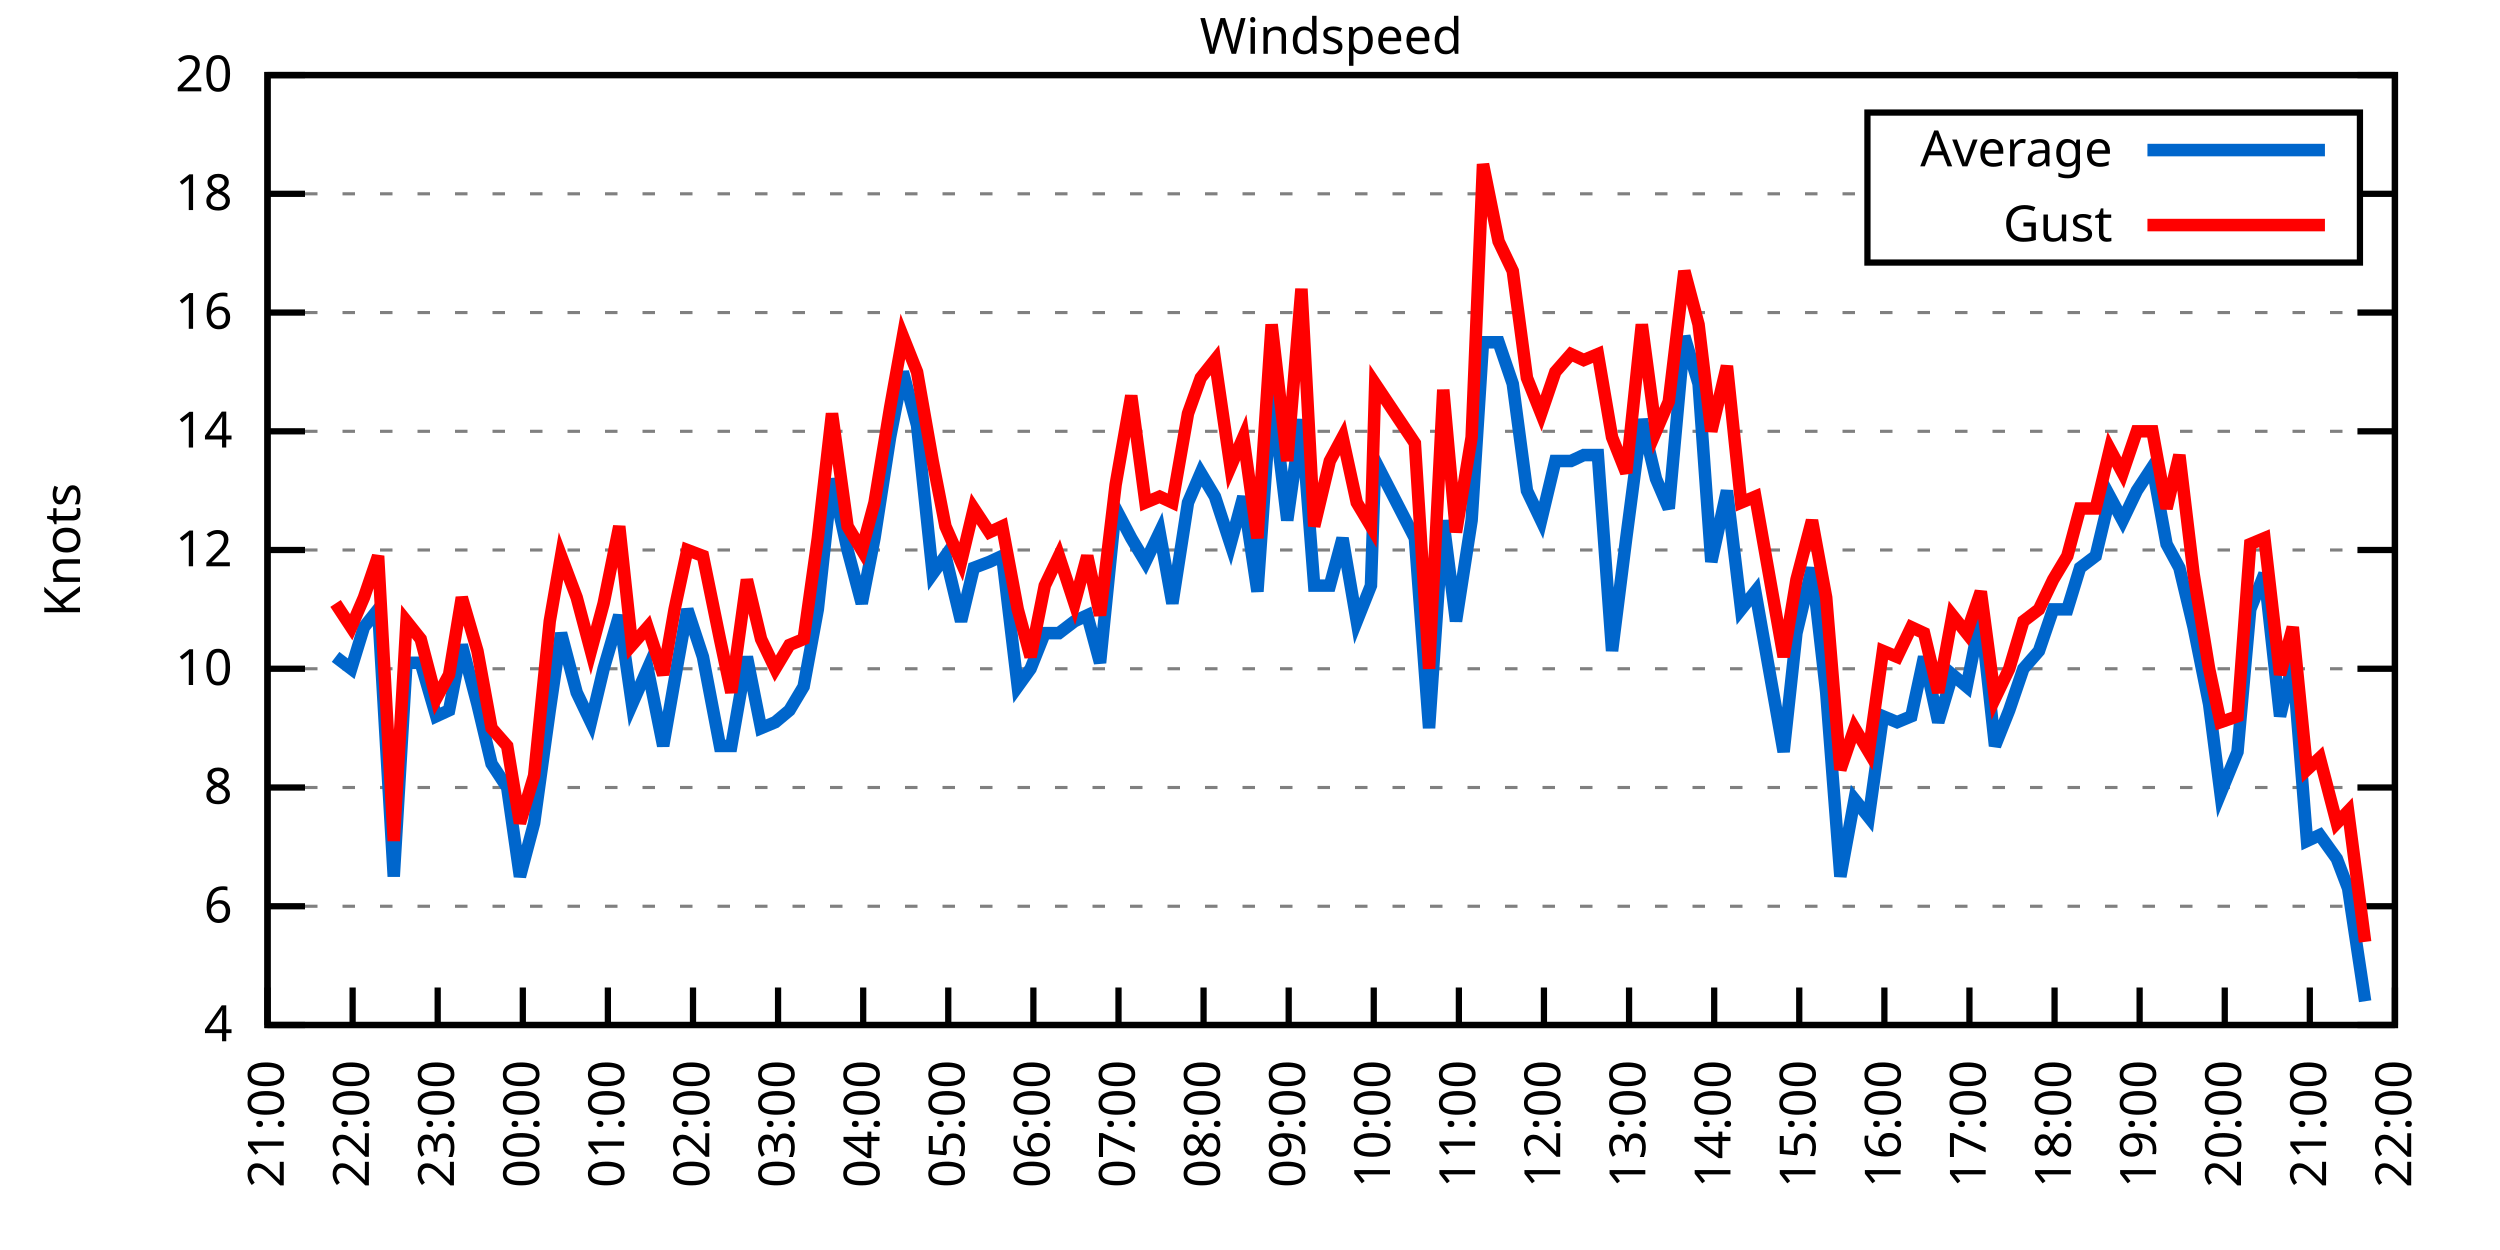
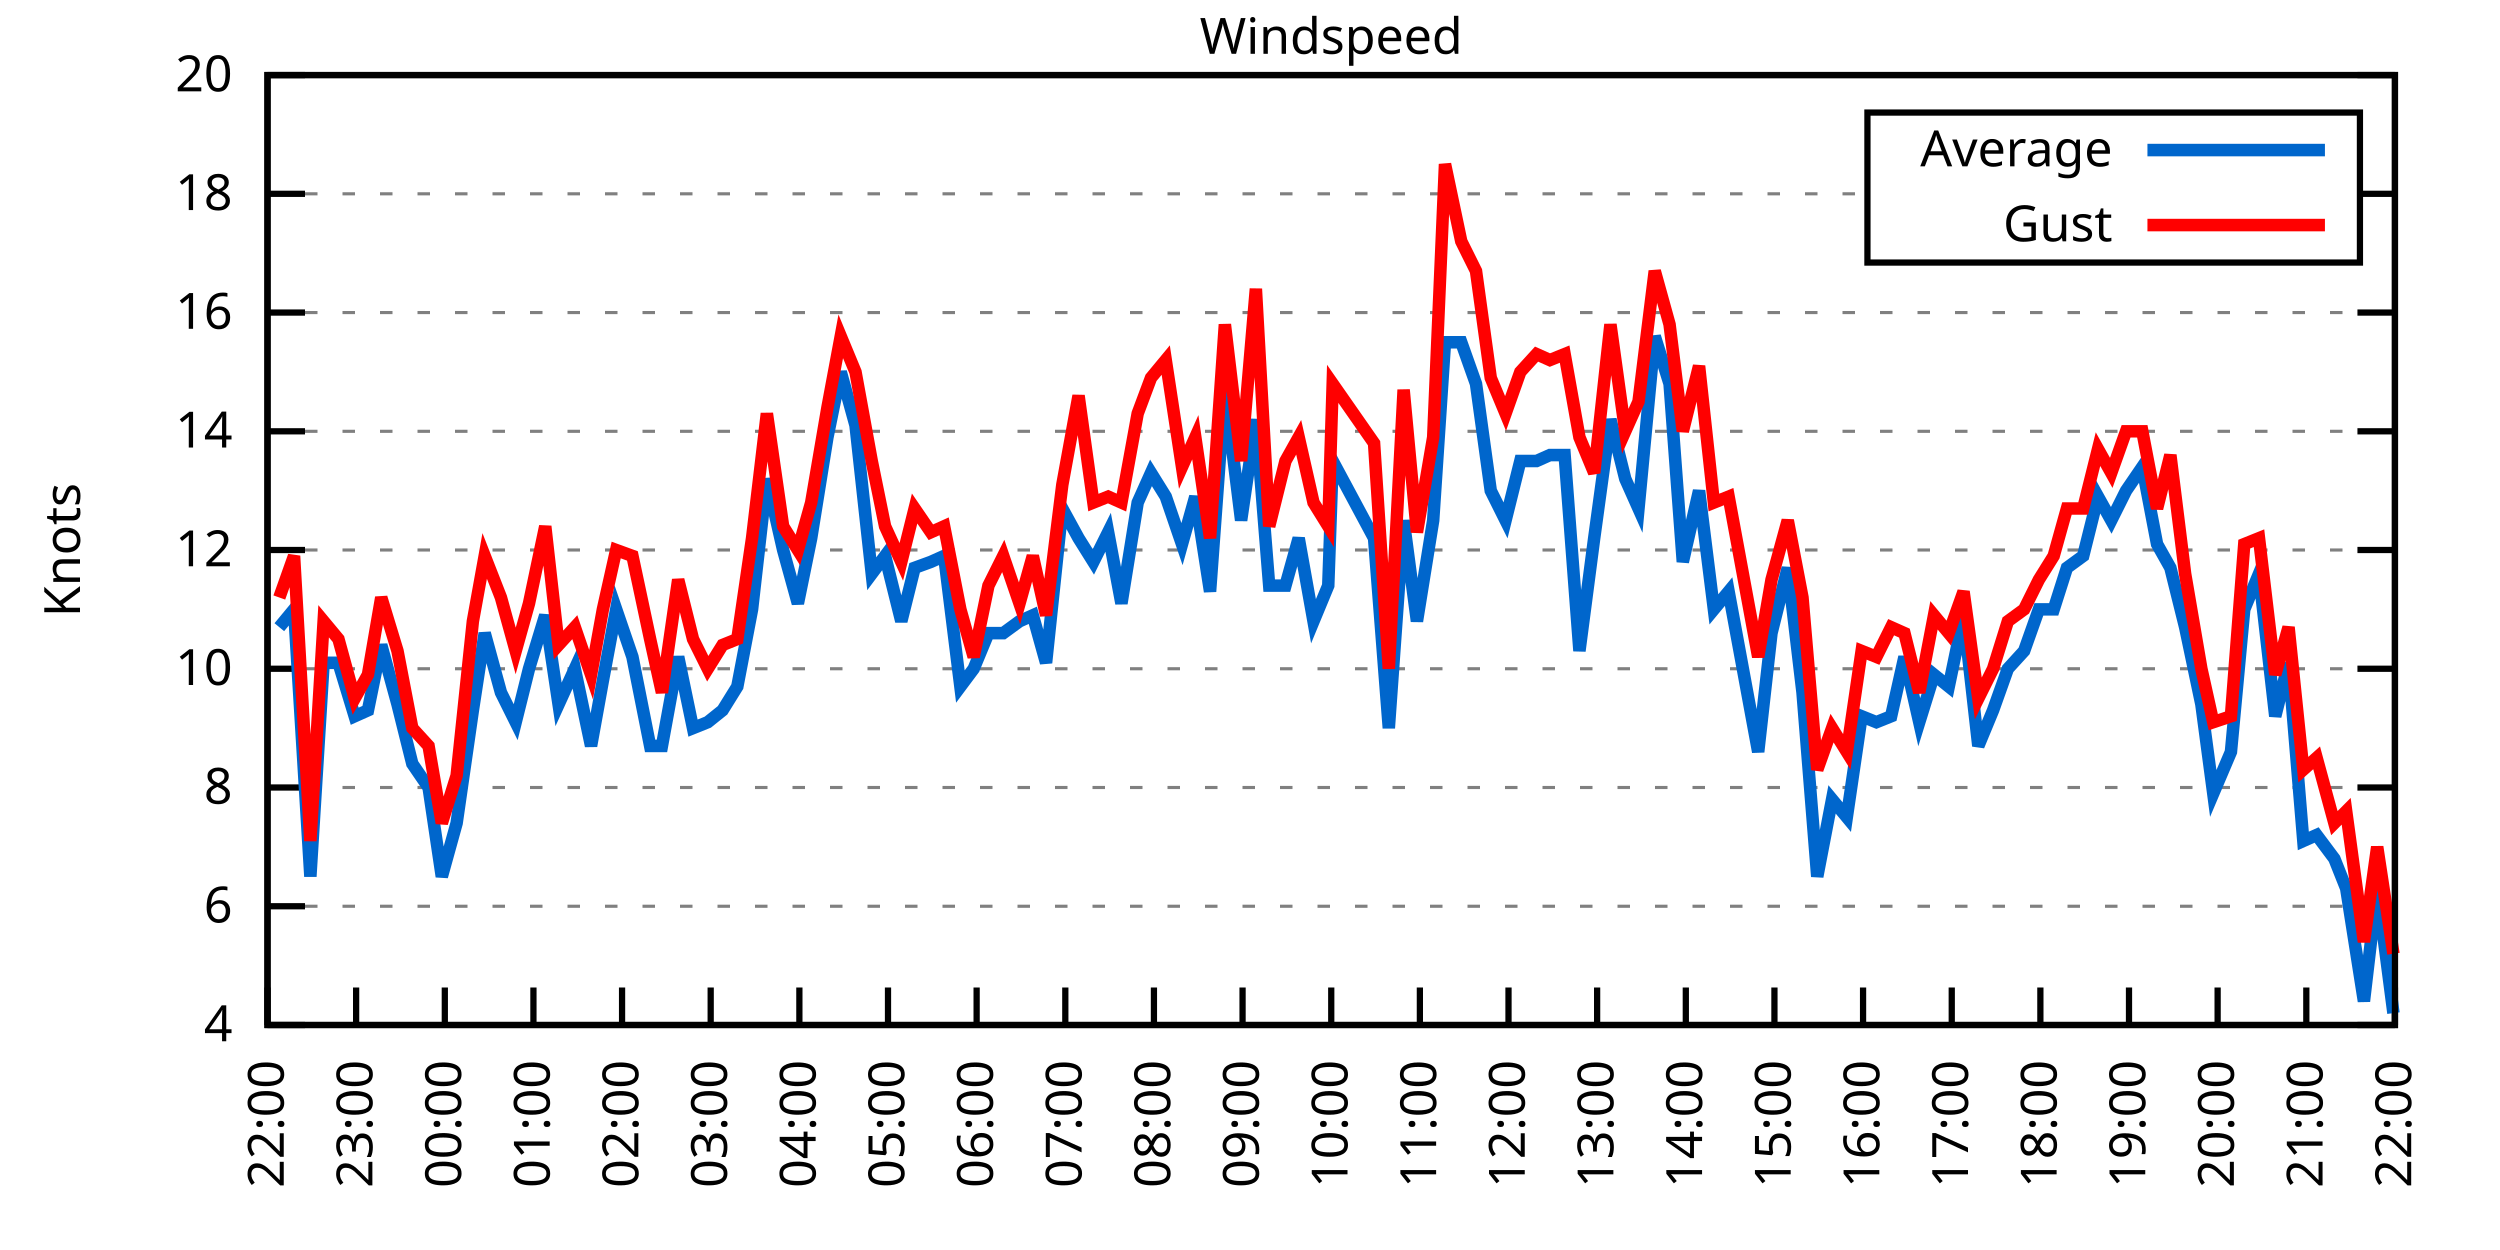
<svg xmlns="http://www.w3.org/2000/svg" xmlns:xlink="http://www.w3.org/1999/xlink" width="400" height="200" viewBox="0 0 400 200">
  <g id="gnuplot_canvas">
    <rect x="0" y="0" width="400" height="200" fill="none" />
    <defs>
      <circle id="gpDot" r="0.5" stroke-width="0.5" stroke="currentColor" />
      <path id="gpPt0" stroke-width="0.333" stroke="currentColor" d="M-1,0 h2 M0,-1 v2" />
      <path id="gpPt1" stroke-width="0.333" stroke="currentColor" d="M-1,-1 L1,1 M1,-1 L-1,1" />
      <path id="gpPt2" stroke-width="0.333" stroke="currentColor" d="M-1,0 L1,0 M0,-1 L0,1 M-1,-1 L1,1 M-1,1 L1,-1" />
      <rect id="gpPt3" stroke-width="0.333" stroke="currentColor" x="-1" y="-1" width="2" height="2" />
      <rect id="gpPt4" stroke-width="0.333" stroke="currentColor" fill="currentColor" x="-1" y="-1" width="2" height="2" />
      <circle id="gpPt5" stroke-width="0.333" stroke="currentColor" cx="0" cy="0" r="1" />
      <use xlink:href="#gpPt5" id="gpPt6" fill="currentColor" stroke="none" />
      <path id="gpPt7" stroke-width="0.333" stroke="currentColor" d="M0,-1.33 L-1.33,0.67 L1.33,0.67 z" />
      <use xlink:href="#gpPt7" id="gpPt8" fill="currentColor" stroke="none" />
      <use xlink:href="#gpPt7" id="gpPt9" stroke="currentColor" transform="rotate(180)" />
      <use xlink:href="#gpPt9" id="gpPt10" fill="currentColor" stroke="none" />
      <use xlink:href="#gpPt3" id="gpPt11" stroke="currentColor" transform="rotate(45)" />
      <use xlink:href="#gpPt11" id="gpPt12" fill="currentColor" stroke="none" />
      <path id="gpPt13" stroke-width="0.333" stroke="currentColor" d="M0,1.330 L1.265,0.411 L0.782,-1.067 L-0.782,-1.076 L-1.265,0.411 z" />
      <use xlink:href="#gpPt13" id="gpPt14" fill="currentColor" stroke="none" />
      <filter id="textbox" filterUnits="objectBoundingBox" x="0" y="0" height="1" width="1">
        <feFlood flood-color="white" flood-opacity="1" result="bgnd" />
        <feComposite in="SourceGraphic" in2="bgnd" operator="atop" />
      </filter>
      <filter id="greybox" filterUnits="objectBoundingBox" x="0" y="0" height="1" width="1">
        <feFlood flood-color="lightgrey" flood-opacity="1" result="grey" />
        <feComposite in="SourceGraphic" in2="grey" operator="atop" />
      </filter>
    </defs>
    <g fill="none" color="white" stroke="currentColor" stroke-width="1.00" stroke-linecap="butt" stroke-linejoin="miter">
</g>
    <g fill="none" color="black" stroke="currentColor" stroke-width="1.00" stroke-linecap="butt" stroke-linejoin="miter">
      <g stroke="none" shape-rendering="crispEdges">
        <polygon fill="rgb(255, 255, 255)" points="42.80,164.00 383.18,164.00 383.18,12.02 42.80,12.02 " />
      </g>
    </g>
    <g fill="none" color="black" stroke="currentColor" stroke-width="1.00" stroke-linecap="butt" stroke-linejoin="miter">
</g>
    <g fill="none" color="black" stroke="black" stroke-width="0.50" stroke-linecap="butt" stroke-linejoin="miter">
</g>
    <g fill="none" color="gray" stroke="currentColor" stroke-width="0.50" stroke-linecap="butt" stroke-linejoin="miter">
      <path stroke="gray" stroke-dasharray="2,4" class="gridline" d="M42.80,164.00 L383.19,164.00  " />
    </g>
    <g fill="none" color="gray" stroke="gray" stroke-width="1.00" stroke-linecap="butt" stroke-linejoin="miter">
</g>
    <g fill="none" color="black" stroke="currentColor" stroke-width="1.00" stroke-linecap="butt" stroke-linejoin="miter">
      <path stroke="black" d="M42.80,164.00 L48.80,164.00 M383.19,164.00 L377.19,164.00  " />
      <g transform="translate(37.20,166.60)" stroke="none" fill="black" font-family="Sans" font-size="8.00" text-anchor="end">
        <text>
          <tspan font-family="Sans"> 4</tspan>
        </text>
      </g>
    </g>
    <g fill="none" color="black" stroke="currentColor" stroke-width="1.00" stroke-linecap="butt" stroke-linejoin="miter">
</g>
    <g fill="none" color="black" stroke="black" stroke-width="0.50" stroke-linecap="butt" stroke-linejoin="miter">
</g>
    <g fill="none" color="gray" stroke="currentColor" stroke-width="0.50" stroke-linecap="butt" stroke-linejoin="miter">
      <path stroke="gray" stroke-dasharray="2,4" class="gridline" d="M42.80,145.00 L383.19,145.00  " />
    </g>
    <g fill="none" color="gray" stroke="gray" stroke-width="1.00" stroke-linecap="butt" stroke-linejoin="miter">
</g>
    <g fill="none" color="black" stroke="currentColor" stroke-width="1.00" stroke-linecap="butt" stroke-linejoin="miter">
      <path stroke="black" d="M42.80,145.00 L48.80,145.00 M383.19,145.00 L377.19,145.00  " />
      <g transform="translate(37.20,147.60)" stroke="none" fill="black" font-family="Sans" font-size="8.00" text-anchor="end">
        <text>
          <tspan font-family="Sans"> 6</tspan>
        </text>
      </g>
    </g>
    <g fill="none" color="black" stroke="currentColor" stroke-width="1.00" stroke-linecap="butt" stroke-linejoin="miter">
</g>
    <g fill="none" color="black" stroke="black" stroke-width="0.50" stroke-linecap="butt" stroke-linejoin="miter">
</g>
    <g fill="none" color="gray" stroke="currentColor" stroke-width="0.50" stroke-linecap="butt" stroke-linejoin="miter">
      <path stroke="gray" stroke-dasharray="2,4" class="gridline" d="M42.80,126.00 L383.19,126.00  " />
    </g>
    <g fill="none" color="gray" stroke="gray" stroke-width="1.00" stroke-linecap="butt" stroke-linejoin="miter">
</g>
    <g fill="none" color="black" stroke="currentColor" stroke-width="1.00" stroke-linecap="butt" stroke-linejoin="miter">
      <path stroke="black" d="M42.80,126.00 L48.80,126.00 M383.19,126.00 L377.19,126.00  " />
      <g transform="translate(37.20,128.60)" stroke="none" fill="black" font-family="Sans" font-size="8.00" text-anchor="end">
        <text>
          <tspan font-family="Sans"> 8</tspan>
        </text>
      </g>
    </g>
    <g fill="none" color="black" stroke="currentColor" stroke-width="1.00" stroke-linecap="butt" stroke-linejoin="miter">
</g>
    <g fill="none" color="black" stroke="black" stroke-width="0.50" stroke-linecap="butt" stroke-linejoin="miter">
</g>
    <g fill="none" color="gray" stroke="currentColor" stroke-width="0.50" stroke-linecap="butt" stroke-linejoin="miter">
      <path stroke="gray" stroke-dasharray="2,4" class="gridline" d="M42.80,107.00 L383.19,107.00  " />
    </g>
    <g fill="none" color="gray" stroke="gray" stroke-width="1.00" stroke-linecap="butt" stroke-linejoin="miter">
</g>
    <g fill="none" color="black" stroke="currentColor" stroke-width="1.00" stroke-linecap="butt" stroke-linejoin="miter">
      <path stroke="black" d="M42.80,107.00 L48.80,107.00 M383.19,107.00 L377.19,107.00  " />
      <g transform="translate(37.20,109.60)" stroke="none" fill="black" font-family="Sans" font-size="8.00" text-anchor="end">
        <text>
          <tspan font-family="Sans"> 10</tspan>
        </text>
      </g>
    </g>
    <g fill="none" color="black" stroke="currentColor" stroke-width="1.00" stroke-linecap="butt" stroke-linejoin="miter">
</g>
    <g fill="none" color="black" stroke="black" stroke-width="0.50" stroke-linecap="butt" stroke-linejoin="miter">
</g>
    <g fill="none" color="gray" stroke="currentColor" stroke-width="0.50" stroke-linecap="butt" stroke-linejoin="miter">
      <path stroke="gray" stroke-dasharray="2,4" class="gridline" d="M42.80,88.00 L383.19,88.00  " />
    </g>
    <g fill="none" color="gray" stroke="gray" stroke-width="1.00" stroke-linecap="butt" stroke-linejoin="miter">
</g>
    <g fill="none" color="black" stroke="currentColor" stroke-width="1.00" stroke-linecap="butt" stroke-linejoin="miter">
      <path stroke="black" d="M42.80,88.00 L48.80,88.00 M383.19,88.00 L377.19,88.00  " />
      <g transform="translate(37.20,90.60)" stroke="none" fill="black" font-family="Sans" font-size="8.00" text-anchor="end">
        <text>
          <tspan font-family="Sans"> 12</tspan>
        </text>
      </g>
    </g>
    <g fill="none" color="black" stroke="currentColor" stroke-width="1.00" stroke-linecap="butt" stroke-linejoin="miter">
</g>
    <g fill="none" color="black" stroke="black" stroke-width="0.50" stroke-linecap="butt" stroke-linejoin="miter">
</g>
    <g fill="none" color="gray" stroke="currentColor" stroke-width="0.50" stroke-linecap="butt" stroke-linejoin="miter">
      <path stroke="gray" stroke-dasharray="2,4" class="gridline" d="M42.80,69.01 L383.19,69.01  " />
    </g>
    <g fill="none" color="gray" stroke="gray" stroke-width="1.00" stroke-linecap="butt" stroke-linejoin="miter">
</g>
    <g fill="none" color="black" stroke="currentColor" stroke-width="1.00" stroke-linecap="butt" stroke-linejoin="miter">
      <path stroke="black" d="M42.80,69.01 L48.80,69.01 M383.19,69.01 L377.19,69.01  " />
      <g transform="translate(37.20,71.61)" stroke="none" fill="black" font-family="Sans" font-size="8.00" text-anchor="end">
        <text>
          <tspan font-family="Sans"> 14</tspan>
        </text>
      </g>
    </g>
    <g fill="none" color="black" stroke="currentColor" stroke-width="1.00" stroke-linecap="butt" stroke-linejoin="miter">
</g>
    <g fill="none" color="black" stroke="black" stroke-width="0.50" stroke-linecap="butt" stroke-linejoin="miter">
</g>
    <g fill="none" color="gray" stroke="currentColor" stroke-width="0.50" stroke-linecap="butt" stroke-linejoin="miter">
      <path stroke="gray" stroke-dasharray="2,4" class="gridline" d="M42.80,50.01 L383.19,50.01  " />
    </g>
    <g fill="none" color="gray" stroke="gray" stroke-width="1.00" stroke-linecap="butt" stroke-linejoin="miter">
</g>
    <g fill="none" color="black" stroke="currentColor" stroke-width="1.00" stroke-linecap="butt" stroke-linejoin="miter">
      <path stroke="black" d="M42.80,50.01 L48.80,50.01 M383.19,50.01 L377.19,50.01  " />
      <g transform="translate(37.20,52.61)" stroke="none" fill="black" font-family="Sans" font-size="8.00" text-anchor="end">
        <text>
          <tspan font-family="Sans"> 16</tspan>
        </text>
      </g>
    </g>
    <g fill="none" color="black" stroke="currentColor" stroke-width="1.00" stroke-linecap="butt" stroke-linejoin="miter">
</g>
    <g fill="none" color="black" stroke="black" stroke-width="0.50" stroke-linecap="butt" stroke-linejoin="miter">
</g>
    <g fill="none" color="gray" stroke="currentColor" stroke-width="0.50" stroke-linecap="butt" stroke-linejoin="miter">
      <path stroke="gray" stroke-dasharray="2,4" class="gridline" d="M42.80,31.01 L298.79,31.01 M377.59,31.01 L383.19,31.01  " />
    </g>
    <g fill="none" color="gray" stroke="gray" stroke-width="1.00" stroke-linecap="butt" stroke-linejoin="miter">
</g>
    <g fill="none" color="black" stroke="currentColor" stroke-width="1.00" stroke-linecap="butt" stroke-linejoin="miter">
      <path stroke="black" d="M42.80,31.01 L48.80,31.01 M383.19,31.01 L377.19,31.01  " />
      <g transform="translate(37.20,33.61)" stroke="none" fill="black" font-family="Sans" font-size="8.00" text-anchor="end">
        <text>
          <tspan font-family="Sans"> 18</tspan>
        </text>
      </g>
    </g>
    <g fill="none" color="black" stroke="currentColor" stroke-width="1.00" stroke-linecap="butt" stroke-linejoin="miter">
</g>
    <g fill="none" color="black" stroke="black" stroke-width="0.50" stroke-linecap="butt" stroke-linejoin="miter">
</g>
    <g fill="none" color="gray" stroke="currentColor" stroke-width="0.50" stroke-linecap="butt" stroke-linejoin="miter">
      <path stroke="gray" stroke-dasharray="2,4" class="gridline" d="M42.80,12.01 L383.19,12.01  " />
    </g>
    <g fill="none" color="gray" stroke="gray" stroke-width="1.00" stroke-linecap="butt" stroke-linejoin="miter">
</g>
    <g fill="none" color="black" stroke="currentColor" stroke-width="1.00" stroke-linecap="butt" stroke-linejoin="miter">
      <path stroke="black" d="M42.80,12.01 L48.80,12.01 M383.19,12.01 L377.19,12.01  " />
      <g transform="translate(37.20,14.61)" stroke="none" fill="black" font-family="Sans" font-size="8.00" text-anchor="end">
        <text>
          <tspan font-family="Sans"> 20</tspan>
        </text>
      </g>
    </g>
    <g fill="none" color="black" stroke="currentColor" stroke-width="1.00" stroke-linecap="butt" stroke-linejoin="miter">
      <path stroke="black" d="M42.80,164.00 L42.80,158.00  " />
      <g transform="translate(45.40,169.60) rotate(270.00)" stroke="none" fill="black" font-family="Sans" font-size="8.00" text-anchor="end">
        <text>
-           <tspan font-family="Sans">21:00</tspan>
-         </text>
-       </g>
-     </g>
-     <g fill="none" color="black" stroke="currentColor" stroke-width="1.00" stroke-linecap="butt" stroke-linejoin="miter">
-       <path stroke="black" d="M56.42,164.00 L56.42,158.00  " />
-       <g transform="translate(59.02,169.60) rotate(270.00)" stroke="none" fill="black" font-family="Sans" font-size="8.00" text-anchor="end">
-         <text>
          <tspan font-family="Sans">22:00</tspan>
        </text>
      </g>
    </g>
    <g fill="none" color="black" stroke="currentColor" stroke-width="1.00" stroke-linecap="butt" stroke-linejoin="miter">
-       <path stroke="black" d="M70.03,164.00 L70.03,158.00  " />
-       <g transform="translate(72.63,169.60) rotate(270.00)" stroke="none" fill="black" font-family="Sans" font-size="8.00" text-anchor="end">
+       <path stroke="black" d="M56.98,164.00 L56.98,158.00  " />
+       <g transform="translate(59.58,169.60) rotate(270.00)" stroke="none" fill="black" font-family="Sans" font-size="8.00" text-anchor="end">
        <text>
          <tspan font-family="Sans">23:00</tspan>
        </text>
      </g>
    </g>
    <g fill="none" color="black" stroke="currentColor" stroke-width="1.00" stroke-linecap="butt" stroke-linejoin="miter">
-       <path stroke="black" d="M83.65,164.00 L83.65,158.00  " />
-       <g transform="translate(86.25,169.60) rotate(270.00)" stroke="none" fill="black" font-family="Sans" font-size="8.00" text-anchor="end">
+       <path stroke="black" d="M71.17,164.00 L71.17,158.00  " />
+       <g transform="translate(73.77,169.60) rotate(270.00)" stroke="none" fill="black" font-family="Sans" font-size="8.00" text-anchor="end">
        <text>
          <tspan font-family="Sans">00:00</tspan>
        </text>
      </g>
    </g>
    <g fill="none" color="black" stroke="currentColor" stroke-width="1.00" stroke-linecap="butt" stroke-linejoin="miter">
-       <path stroke="black" d="M97.26,164.00 L97.26,158.00  " />
-       <g transform="translate(99.86,169.60) rotate(270.00)" stroke="none" fill="black" font-family="Sans" font-size="8.00" text-anchor="end">
+       <path stroke="black" d="M85.35,164.00 L85.35,158.00  " />
+       <g transform="translate(87.95,169.60) rotate(270.00)" stroke="none" fill="black" font-family="Sans" font-size="8.00" text-anchor="end">
        <text>
          <tspan font-family="Sans">01:00</tspan>
        </text>
      </g>
    </g>
    <g fill="none" color="black" stroke="currentColor" stroke-width="1.00" stroke-linecap="butt" stroke-linejoin="miter">
-       <path stroke="black" d="M110.88,164.00 L110.88,158.00  " />
-       <g transform="translate(113.48,169.60) rotate(270.00)" stroke="none" fill="black" font-family="Sans" font-size="8.00" text-anchor="end">
+       <path stroke="black" d="M99.53,164.00 L99.53,158.00  " />
+       <g transform="translate(102.13,169.60) rotate(270.00)" stroke="none" fill="black" font-family="Sans" font-size="8.00" text-anchor="end">
        <text>
          <tspan font-family="Sans">02:00</tspan>
        </text>
      </g>
    </g>
    <g fill="none" color="black" stroke="currentColor" stroke-width="1.00" stroke-linecap="butt" stroke-linejoin="miter">
-       <path stroke="black" d="M124.49,164.00 L124.49,158.00  " />
-       <g transform="translate(127.09,169.60) rotate(270.00)" stroke="none" fill="black" font-family="Sans" font-size="8.00" text-anchor="end">
+       <path stroke="black" d="M113.71,164.00 L113.71,158.00  " />
+       <g transform="translate(116.31,169.60) rotate(270.00)" stroke="none" fill="black" font-family="Sans" font-size="8.00" text-anchor="end">
        <text>
          <tspan font-family="Sans">03:00</tspan>
        </text>
      </g>
    </g>
    <g fill="none" color="black" stroke="currentColor" stroke-width="1.00" stroke-linecap="butt" stroke-linejoin="miter">
-       <path stroke="black" d="M138.11,164.00 L138.11,158.00  " />
-       <g transform="translate(140.71,169.60) rotate(270.00)" stroke="none" fill="black" font-family="Sans" font-size="8.00" text-anchor="end">
+       <path stroke="black" d="M127.90,164.00 L127.90,158.00  " />
+       <g transform="translate(130.50,169.60) rotate(270.00)" stroke="none" fill="black" font-family="Sans" font-size="8.00" text-anchor="end">
        <text>
          <tspan font-family="Sans">04:00</tspan>
        </text>
      </g>
    </g>
    <g fill="none" color="black" stroke="currentColor" stroke-width="1.00" stroke-linecap="butt" stroke-linejoin="miter">
-       <path stroke="black" d="M151.72,164.00 L151.72,158.00  " />
-       <g transform="translate(154.32,169.60) rotate(270.00)" stroke="none" fill="black" font-family="Sans" font-size="8.00" text-anchor="end">
+       <path stroke="black" d="M142.08,164.00 L142.08,158.00  " />
+       <g transform="translate(144.68,169.60) rotate(270.00)" stroke="none" fill="black" font-family="Sans" font-size="8.00" text-anchor="end">
        <text>
          <tspan font-family="Sans">05:00</tspan>
        </text>
      </g>
    </g>
    <g fill="none" color="black" stroke="currentColor" stroke-width="1.00" stroke-linecap="butt" stroke-linejoin="miter">
-       <path stroke="black" d="M165.34,164.00 L165.34,158.00  " />
-       <g transform="translate(167.94,169.60) rotate(270.00)" stroke="none" fill="black" font-family="Sans" font-size="8.00" text-anchor="end">
+       <path stroke="black" d="M156.26,164.00 L156.26,158.00  " />
+       <g transform="translate(158.86,169.60) rotate(270.00)" stroke="none" fill="black" font-family="Sans" font-size="8.00" text-anchor="end">
        <text>
          <tspan font-family="Sans">06:00</tspan>
        </text>
      </g>
    </g>
    <g fill="none" color="black" stroke="currentColor" stroke-width="1.00" stroke-linecap="butt" stroke-linejoin="miter">
-       <path stroke="black" d="M178.96,164.00 L178.96,158.00  " />
-       <g transform="translate(181.56,169.60) rotate(270.00)" stroke="none" fill="black" font-family="Sans" font-size="8.00" text-anchor="end">
+       <path stroke="black" d="M170.45,164.00 L170.45,158.00  " />
+       <g transform="translate(173.05,169.60) rotate(270.00)" stroke="none" fill="black" font-family="Sans" font-size="8.00" text-anchor="end">
        <text>
          <tspan font-family="Sans">07:00</tspan>
        </text>
      </g>
    </g>
    <g fill="none" color="black" stroke="currentColor" stroke-width="1.00" stroke-linecap="butt" stroke-linejoin="miter">
-       <path stroke="black" d="M192.57,164.00 L192.57,158.00  " />
-       <g transform="translate(195.17,169.60) rotate(270.00)" stroke="none" fill="black" font-family="Sans" font-size="8.00" text-anchor="end">
+       <path stroke="black" d="M184.63,164.00 L184.63,158.00  " />
+       <g transform="translate(187.23,169.60) rotate(270.00)" stroke="none" fill="black" font-family="Sans" font-size="8.00" text-anchor="end">
        <text>
          <tspan font-family="Sans">08:00</tspan>
        </text>
      </g>
    </g>
    <g fill="none" color="black" stroke="currentColor" stroke-width="1.00" stroke-linecap="butt" stroke-linejoin="miter">
-       <path stroke="black" d="M206.19,164.00 L206.19,158.00  " />
-       <g transform="translate(208.79,169.60) rotate(270.00)" stroke="none" fill="black" font-family="Sans" font-size="8.00" text-anchor="end">
+       <path stroke="black" d="M198.81,164.00 L198.81,158.00  " />
+       <g transform="translate(201.41,169.60) rotate(270.00)" stroke="none" fill="black" font-family="Sans" font-size="8.00" text-anchor="end">
        <text>
          <tspan font-family="Sans">09:00</tspan>
        </text>
      </g>
    </g>
    <g fill="none" color="black" stroke="currentColor" stroke-width="1.00" stroke-linecap="butt" stroke-linejoin="miter">
-       <path stroke="black" d="M219.80,164.00 L219.80,158.00  " />
-       <g transform="translate(222.40,169.60) rotate(270.00)" stroke="none" fill="black" font-family="Sans" font-size="8.00" text-anchor="end">
+       <path stroke="black" d="M213.00,164.00 L213.00,158.00  " />
+       <g transform="translate(215.60,169.60) rotate(270.00)" stroke="none" fill="black" font-family="Sans" font-size="8.00" text-anchor="end">
        <text>
          <tspan font-family="Sans">10:00</tspan>
        </text>
      </g>
    </g>
    <g fill="none" color="black" stroke="currentColor" stroke-width="1.00" stroke-linecap="butt" stroke-linejoin="miter">
-       <path stroke="black" d="M233.42,164.00 L233.42,158.00  " />
-       <g transform="translate(236.02,169.60) rotate(270.00)" stroke="none" fill="black" font-family="Sans" font-size="8.00" text-anchor="end">
+       <path stroke="black" d="M227.18,164.00 L227.18,158.00  " />
+       <g transform="translate(229.78,169.60) rotate(270.00)" stroke="none" fill="black" font-family="Sans" font-size="8.00" text-anchor="end">
        <text>
          <tspan font-family="Sans">11:00</tspan>
        </text>
      </g>
    </g>
    <g fill="none" color="black" stroke="currentColor" stroke-width="1.00" stroke-linecap="butt" stroke-linejoin="miter">
-       <path stroke="black" d="M247.03,164.00 L247.03,158.00  " />
-       <g transform="translate(249.63,169.60) rotate(270.00)" stroke="none" fill="black" font-family="Sans" font-size="8.00" text-anchor="end">
+       <path stroke="black" d="M241.36,164.00 L241.36,158.00  " />
+       <g transform="translate(243.96,169.60) rotate(270.00)" stroke="none" fill="black" font-family="Sans" font-size="8.00" text-anchor="end">
        <text>
          <tspan font-family="Sans">12:00</tspan>
        </text>
      </g>
    </g>
    <g fill="none" color="black" stroke="currentColor" stroke-width="1.00" stroke-linecap="butt" stroke-linejoin="miter">
-       <path stroke="black" d="M260.65,164.00 L260.65,158.00  " />
-       <g transform="translate(263.25,169.60) rotate(270.00)" stroke="none" fill="black" font-family="Sans" font-size="8.00" text-anchor="end">
+       <path stroke="black" d="M255.54,164.00 L255.54,158.00  " />
+       <g transform="translate(258.14,169.60) rotate(270.00)" stroke="none" fill="black" font-family="Sans" font-size="8.00" text-anchor="end">
        <text>
          <tspan font-family="Sans">13:00</tspan>
        </text>
      </g>
    </g>
    <g fill="none" color="black" stroke="currentColor" stroke-width="1.00" stroke-linecap="butt" stroke-linejoin="miter">
-       <path stroke="black" d="M274.27,164.00 L274.27,158.00  " />
-       <g transform="translate(276.87,169.60) rotate(270.00)" stroke="none" fill="black" font-family="Sans" font-size="8.00" text-anchor="end">
+       <path stroke="black" d="M269.73,164.00 L269.73,158.00  " />
+       <g transform="translate(272.33,169.60) rotate(270.00)" stroke="none" fill="black" font-family="Sans" font-size="8.00" text-anchor="end">
        <text>
          <tspan font-family="Sans">14:00</tspan>
        </text>
      </g>
    </g>
    <g fill="none" color="black" stroke="currentColor" stroke-width="1.00" stroke-linecap="butt" stroke-linejoin="miter">
-       <path stroke="black" d="M287.88,164.00 L287.88,158.00  " />
-       <g transform="translate(290.48,169.60) rotate(270.00)" stroke="none" fill="black" font-family="Sans" font-size="8.00" text-anchor="end">
+       <path stroke="black" d="M283.91,164.00 L283.91,158.00  " />
+       <g transform="translate(286.51,169.60) rotate(270.00)" stroke="none" fill="black" font-family="Sans" font-size="8.00" text-anchor="end">
        <text>
          <tspan font-family="Sans">15:00</tspan>
        </text>
      </g>
    </g>
    <g fill="none" color="black" stroke="currentColor" stroke-width="1.00" stroke-linecap="butt" stroke-linejoin="miter">
-       <path stroke="black" d="M301.50,164.00 L301.50,158.00  " />
-       <g transform="translate(304.10,169.60) rotate(270.00)" stroke="none" fill="black" font-family="Sans" font-size="8.00" text-anchor="end">
+       <path stroke="black" d="M298.09,164.00 L298.09,158.00  " />
+       <g transform="translate(300.69,169.60) rotate(270.00)" stroke="none" fill="black" font-family="Sans" font-size="8.00" text-anchor="end">
        <text>
          <tspan font-family="Sans">16:00</tspan>
        </text>
      </g>
    </g>
    <g fill="none" color="black" stroke="currentColor" stroke-width="1.00" stroke-linecap="butt" stroke-linejoin="miter">
-       <path stroke="black" d="M315.11,164.00 L315.11,158.00  " />
-       <g transform="translate(317.71,169.60) rotate(270.00)" stroke="none" fill="black" font-family="Sans" font-size="8.00" text-anchor="end">
+       <path stroke="black" d="M312.28,164.00 L312.28,158.00  " />
+       <g transform="translate(314.88,169.60) rotate(270.00)" stroke="none" fill="black" font-family="Sans" font-size="8.00" text-anchor="end">
        <text>
          <tspan font-family="Sans">17:00</tspan>
        </text>
      </g>
    </g>
    <g fill="none" color="black" stroke="currentColor" stroke-width="1.00" stroke-linecap="butt" stroke-linejoin="miter">
-       <path stroke="black" d="M328.73,164.00 L328.73,158.00  " />
-       <g transform="translate(331.33,169.60) rotate(270.00)" stroke="none" fill="black" font-family="Sans" font-size="8.00" text-anchor="end">
+       <path stroke="black" d="M326.46,164.00 L326.46,158.00  " />
+       <g transform="translate(329.06,169.60) rotate(270.00)" stroke="none" fill="black" font-family="Sans" font-size="8.00" text-anchor="end">
        <text>
          <tspan font-family="Sans">18:00</tspan>
        </text>
      </g>
    </g>
    <g fill="none" color="black" stroke="currentColor" stroke-width="1.00" stroke-linecap="butt" stroke-linejoin="miter">
-       <path stroke="black" d="M342.34,164.00 L342.34,158.00  " />
-       <g transform="translate(344.94,169.60) rotate(270.00)" stroke="none" fill="black" font-family="Sans" font-size="8.00" text-anchor="end">
+       <path stroke="black" d="M340.64,164.00 L340.64,158.00  " />
+       <g transform="translate(343.24,169.60) rotate(270.00)" stroke="none" fill="black" font-family="Sans" font-size="8.00" text-anchor="end">
        <text>
          <tspan font-family="Sans">19:00</tspan>
        </text>
      </g>
    </g>
    <g fill="none" color="black" stroke="currentColor" stroke-width="1.00" stroke-linecap="butt" stroke-linejoin="miter">
-       <path stroke="black" d="M355.96,164.00 L355.96,158.00  " />
-       <g transform="translate(358.56,169.60) rotate(270.00)" stroke="none" fill="black" font-family="Sans" font-size="8.00" text-anchor="end">
+       <path stroke="black" d="M354.82,164.00 L354.82,158.00  " />
+       <g transform="translate(357.42,169.60) rotate(270.00)" stroke="none" fill="black" font-family="Sans" font-size="8.00" text-anchor="end">
        <text>
          <tspan font-family="Sans">20:00</tspan>
        </text>
      </g>
    </g>
    <g fill="none" color="black" stroke="currentColor" stroke-width="1.00" stroke-linecap="butt" stroke-linejoin="miter">
-       <path stroke="black" d="M369.57,164.00 L369.57,158.00  " />
-       <g transform="translate(372.17,169.60) rotate(270.00)" stroke="none" fill="black" font-family="Sans" font-size="8.00" text-anchor="end">
+       <path stroke="black" d="M369.01,164.00 L369.01,158.00  " />
+       <g transform="translate(371.61,169.60) rotate(270.00)" stroke="none" fill="black" font-family="Sans" font-size="8.00" text-anchor="end">
        <text>
          <tspan font-family="Sans">21:00</tspan>
        </text>
      </g>
    </g>
    <g fill="none" color="black" stroke="currentColor" stroke-width="1.00" stroke-linecap="butt" stroke-linejoin="miter">
      <path stroke="black" d="M383.19,164.00 L383.19,158.00  " />
      <g transform="translate(385.79,169.60) rotate(270.00)" stroke="none" fill="black" font-family="Sans" font-size="8.00" text-anchor="end">
        <text>
          <tspan font-family="Sans">22:00</tspan>
        </text>
      </g>
    </g>
    <g fill="none" color="black" stroke="currentColor" stroke-width="1.00" stroke-linecap="butt" stroke-linejoin="miter">
</g>
    <g fill="none" color="black" stroke="currentColor" stroke-width="1.00" stroke-linecap="butt" stroke-linejoin="miter">
      <path stroke="black" d="M42.80,12.01 L42.80,164.00 L383.19,164.00 L383.19,12.01 L42.80,12.01 Z  " />
    </g>
    <g fill="none" color="black" stroke="currentColor" stroke-width="1.00" stroke-linecap="butt" stroke-linejoin="miter">
</g>
    <g fill="none" color="black" stroke="currentColor" stroke-width="1.00" stroke-linecap="butt" stroke-linejoin="miter">
      <path stroke="black" d="M298.79,42.01 L298.79,18.01 L377.59,18.01 L377.59,42.01 L298.79,42.01 Z  " />
    </g>
    <g id="Windspeed_plot_1">
      <g fill="none" color="white" stroke="black" stroke-width="2.00" stroke-linecap="butt" stroke-linejoin="miter">
</g>
      <g fill="none" color="black" stroke="currentColor" stroke-width="2.00" stroke-linecap="butt" stroke-linejoin="miter">
        <g transform="translate(337.99,26.61)" stroke="none" fill="black" font-family="Sans" font-size="8.00" text-anchor="end">
          <text>
            <tspan font-family="Sans">Average</tspan>
          </text>
        </g>
      </g>
      <g fill="none" color="black" stroke="currentColor" stroke-width="2.00" stroke-linecap="butt" stroke-linejoin="miter">
-         <path stroke="rgb(  0, 102, 204)" d="M343.59,24.01 L371.99,24.01 M53.69,105.10 L56.19,107.00 L58.23,100.35 L60.50,97.50 L63.00,140.25 L65.04,106.05   L67.31,106.05 L69.80,114.60 L71.85,113.65 L73.89,103.20 L76.39,112.70 L78.65,122.20 L81.15,126.00 L83.19,140.25   L85.46,131.70 L87.96,113.65 L89.77,101.30 L92.27,110.80 L94.54,115.55 L96.58,107.00 L99.08,98.45 L101.12,112.70   L103.62,107.00 L106.11,119.35 L107.93,108.90 L109.97,97.50 L112.47,105.10 L115.19,119.35 L117.01,119.35 L119.50,105.10   L121.77,116.50 L124.04,115.55 L126.31,113.65 L128.58,109.85 L130.85,97.50 L133.12,76.61 L135.61,88.00 L137.88,96.55   L139.92,86.11 L142.42,69.96 L144.46,59.51 L146.73,68.06 L149.23,91.80 L151.27,88.95 L153.77,99.40 L155.81,90.85   L158.31,89.90 L160.35,88.95 L162.84,109.85 L164.89,107.00 L167.16,101.30 L169.43,101.30 L171.92,99.40 L173.96,98.45   L176.01,106.05 L178.50,81.36 L181.00,86.11 L183.27,89.90 L185.54,85.16 L187.58,96.55 L190.08,80.41 L192.12,75.66   L194.39,79.46 L196.88,87.06 L198.93,79.46 L201.19,94.65 L203.46,62.36 L205.96,83.26 L208.23,67.11 L210.27,93.70   L212.77,93.70 L214.81,86.11 L217.08,99.40 L219.35,93.70 L220.03,73.76 L226.38,86.11 L228.65,116.50 L230.92,83.26   L232.96,99.40 L235.46,83.26 L237.28,54.76 L239.77,54.76 L242.04,61.41 L244.31,78.51 L246.58,83.26 L248.85,73.76   L251.35,73.76 L253.39,72.81 L255.66,72.81 L257.93,104.15 L260.20,86.11 L262.69,67.11 L264.96,76.61 L267.00,81.36   L269.50,53.81 L271.77,61.41 L273.81,89.90 L276.31,78.51 L278.58,97.50 L280.85,94.65 L285.38,120.30 L287.43,101.30   L289.92,90.85 L292.19,110.80 L294.46,140.25 L296.73,127.90 L299.00,130.75 L301.27,114.60 L303.54,115.55 L305.81,114.60   L307.85,105.10 L310.12,115.55 L312.39,107.95 L314.66,109.85 L316.93,98.45 L319.20,119.35 L321.47,113.65 L323.74,107.00   L326.23,104.15 L328.50,97.50 L330.77,97.50 L332.81,90.85 L335.31,88.95 L337.58,79.46 L339.62,83.26 L341.89,78.51   L344.39,74.71 L346.65,87.06 L348.70,90.85 L350.97,100.35 L353.46,112.70 L355.28,126.95 L358.00,120.30 L360.04,97.50   L362.31,91.80 L364.81,114.60 L366.85,106.05 L369.12,134.55 L371.16,133.60 L373.89,137.40 L375.70,142.15 L378.42,160.20    " />
+         <path stroke="rgb(  0, 102, 204)" d="M343.59,24.01 L371.99,24.01 M44.69,100.35 L47.05,97.50 L49.66,140.25 L51.78,106.05 L54.15,106.05 L56.75,114.60   L58.87,113.65 L61.00,103.20 L63.60,112.70 L65.97,122.20 L68.57,126.00 L70.69,140.25 L73.06,131.70 L75.66,113.65   L77.55,101.30 L80.15,110.80 L82.51,115.55 L84.64,107.00 L87.24,98.45 L89.37,112.70 L91.97,107.00 L94.57,119.35   L96.46,108.90 L98.59,97.50 L101.19,105.10 L104.02,119.35 L105.91,119.35 L108.51,105.10 L110.88,116.50 L113.24,115.55   L115.61,113.65 L117.97,109.85 L120.33,97.50 L122.70,76.61 L125.30,88.00 L127.66,96.55 L129.79,86.11 L132.39,69.96   L134.52,59.51 L136.88,68.06 L139.48,91.80 L141.61,88.95 L144.21,99.40 L146.34,90.85 L148.94,89.90 L151.06,88.95   L153.66,109.85 L155.79,107.00 L158.15,101.30 L160.52,101.30 L163.12,99.40 L165.25,98.45 L167.37,106.05 L169.97,81.36   L172.57,86.11 L174.94,89.90 L177.30,85.16 L179.43,96.55 L182.03,80.41 L184.16,75.66 L186.52,79.46 L189.12,87.06   L191.25,79.46 L193.61,94.65 L195.98,62.36 L198.58,83.26 L200.94,67.11 L203.07,93.70 L205.67,93.70 L207.79,86.11   L210.16,99.40 L212.52,93.70 L213.23,73.76 L219.85,86.11 L222.21,116.50 L224.58,83.26 L226.71,99.40 L229.31,83.26   L231.20,54.76 L233.80,54.76 L236.16,61.41 L238.52,78.51 L240.89,83.26 L243.25,73.76 L245.85,73.76 L247.98,72.81   L250.34,72.81 L252.71,104.15 L255.07,86.11 L257.67,67.11 L260.04,76.61 L262.16,81.36 L264.76,53.81 L267.13,61.41   L269.25,89.90 L271.85,78.51 L274.22,97.50 L276.58,94.65 L281.31,120.30 L283.44,101.30 L286.04,90.85 L288.40,110.80   L290.76,140.25 L293.13,127.90 L295.49,130.75 L297.86,114.60 L300.22,115.55 L302.58,114.60 L304.71,105.10 L307.08,115.55   L309.44,107.95 L311.80,109.85 L314.17,98.45 L316.53,119.35 L318.89,113.65 L321.26,107.00 L323.86,104.15 L326.22,97.50   L328.59,97.50 L330.71,90.85 L333.31,88.95 L335.68,79.46 L337.80,83.26 L340.17,78.51 L342.77,74.71 L345.13,87.06   L347.26,90.85 L349.62,100.35 L352.22,112.70 L354.12,126.95 L356.95,120.30 L359.08,97.50 L361.44,91.80 L364.04,114.60   L366.17,106.05 L368.53,134.55 L370.66,133.60 L373.50,137.40 L375.39,142.15 L378.23,160.20 L380.35,142.15 L382.95,162.10    " />
      </g>
    </g>
    <g id="Windspeed_plot_2">
      <g fill="none" color="black" stroke="currentColor" stroke-width="2.00" stroke-linecap="butt" stroke-linejoin="miter">
        <g transform="translate(337.99,38.61)" stroke="none" fill="black" font-family="Sans" font-size="8.00" text-anchor="end">
          <text>
            <tspan font-family="Sans">Gust</tspan>
          </text>
        </g>
      </g>
      <g fill="none" color="black" stroke="currentColor" stroke-width="2.00" stroke-linecap="butt" stroke-linejoin="miter">
-         <path stroke="rgb(255,   0,   0)" d="M343.59,36.01 L371.99,36.01 M53.69,96.55 L56.19,100.35 L58.23,95.60 L60.50,88.95 L63.00,134.55 L65.04,99.40   L67.31,102.25 L69.80,111.75 L71.85,107.95 L73.89,95.60 L76.39,104.15 L78.65,116.50 L81.15,119.35 L83.19,131.70   L85.46,124.10 L87.96,99.40 L89.77,88.95 L92.27,95.60 L94.54,104.15 L96.58,96.55 L99.08,84.21 L101.12,103.20   L103.62,100.35 L106.11,107.95 L107.93,97.50 L109.97,88.00 L112.47,88.95 L115.19,102.25 L117.01,110.80 L119.50,92.75   L121.77,102.25 L124.04,107.00 L126.31,103.20 L128.58,102.25 L130.85,86.11 L133.12,66.16 L135.61,84.21 L137.88,88.00   L139.92,80.41 L142.42,65.21 L144.46,53.81 L146.73,59.51 L149.23,73.76 L151.27,84.21 L153.77,89.90 L155.81,81.36   L158.31,85.16 L160.35,84.21 L162.84,97.50 L164.89,105.10 L167.16,93.70 L169.43,88.95 L171.92,96.55 L173.96,88.95   L176.01,98.45 L178.50,77.56 L181.00,63.31 L183.27,80.41 L185.54,79.46 L187.58,80.41 L190.08,66.16 L192.12,60.46   L194.39,57.61 L196.88,74.71 L198.93,69.96 L201.19,86.11 L203.46,51.91 L205.96,73.76 L208.23,46.21 L210.27,84.21   L212.77,73.76 L214.81,69.96 L217.08,80.41 L219.35,84.21 L220.03,61.41 L226.38,70.91 L228.65,107.00 L230.92,62.36   L232.96,85.16 L235.46,69.96 L237.28,26.26 L239.77,38.61 L242.04,43.36 L244.31,60.46 L246.58,66.16 L248.85,59.51   L251.35,56.66 L253.39,57.61 L255.66,56.66 L257.93,69.96 L260.20,75.66 L262.69,51.91 L264.96,69.01 L267.00,64.26   L269.50,43.36 L271.77,51.91 L273.81,69.01 L276.31,58.56 L278.58,80.41 L280.85,79.46 L285.38,105.10 L287.43,92.75   L289.92,83.26 L292.19,95.60 L294.46,123.15 L296.73,116.50 L299.00,120.30 L301.27,104.15 L303.54,105.10 L305.81,100.35   L307.85,101.30 L310.12,110.80 L312.39,98.45 L314.66,101.30 L316.93,94.65 L319.20,111.75 L321.47,107.00 L323.74,99.40   L326.23,97.50 L328.50,92.75 L330.77,88.95 L332.81,81.36 L335.31,81.36 L337.58,71.86 L339.62,75.66 L341.89,69.01   L344.39,69.01 L346.65,81.36 L348.70,72.81 L350.97,91.80 L353.46,107.00 L355.28,115.55 L358.00,114.60 L360.04,87.06   L362.31,86.11 L364.81,107.95 L366.85,100.35 L369.12,123.15 L371.16,121.25 L373.89,131.70 L375.70,129.80 L378.42,150.70    " />
+         <path stroke="rgb(255,   0,   0)" d="M343.59,36.01 L371.99,36.01 M44.69,95.60 L47.05,88.95 L49.66,134.55 L51.78,99.40 L54.15,102.25 L56.75,111.75   L58.87,107.95 L61.00,95.60 L63.60,104.15 L65.97,116.50 L68.57,119.35 L70.69,131.70 L73.06,124.10 L75.66,99.40   L77.55,88.95 L80.15,95.60 L82.51,104.15 L84.64,96.55 L87.24,84.21 L89.37,103.20 L91.97,100.35 L94.57,107.95   L96.46,97.50 L98.59,88.00 L101.19,88.95 L104.02,102.25 L105.91,110.80 L108.51,92.75 L110.88,102.25 L113.24,107.00   L115.61,103.20 L117.97,102.25 L120.33,86.11 L122.70,66.16 L125.30,84.21 L127.66,88.00 L129.79,80.41 L132.39,65.21   L134.52,53.81 L136.88,59.51 L139.48,73.76 L141.61,84.21 L144.21,89.90 L146.34,81.36 L148.94,85.16 L151.06,84.21   L153.66,97.50 L155.79,105.10 L158.15,93.70 L160.52,88.95 L163.12,96.55 L165.25,88.95 L167.37,98.45 L169.97,77.56   L172.57,63.31 L174.94,80.41 L177.30,79.46 L179.43,80.41 L182.03,66.16 L184.16,60.46 L186.52,57.61 L189.12,74.71   L191.25,69.96 L193.61,86.11 L195.98,51.91 L198.58,73.76 L200.94,46.21 L203.07,84.21 L205.67,73.76 L207.79,69.96   L210.16,80.41 L212.52,84.21 L213.23,61.41 L219.85,70.91 L222.21,107.00 L224.58,62.36 L226.71,85.16 L229.31,69.96   L231.20,26.26 L233.80,38.61 L236.16,43.36 L238.52,60.46 L240.89,66.16 L243.25,59.51 L245.85,56.66 L247.98,57.61   L250.34,56.66 L252.71,69.96 L255.07,75.66 L257.67,51.91 L260.04,69.01 L262.16,64.26 L264.76,43.36 L267.13,51.91   L269.25,69.01 L271.85,58.56 L274.22,80.41 L276.58,79.46 L281.31,105.10 L283.44,92.75 L286.04,83.26 L288.40,95.60   L290.76,123.15 L293.13,116.50 L295.49,120.30 L297.86,104.15 L300.22,105.10 L302.58,100.35 L304.71,101.30 L307.08,110.80   L309.44,98.45 L311.80,101.30 L314.17,94.65 L316.53,111.75 L318.89,107.00 L321.26,99.40 L323.86,97.50 L326.22,92.75   L328.59,88.95 L330.71,81.36 L333.31,81.36 L335.68,71.86 L337.80,75.66 L340.17,69.01 L342.77,69.01 L345.13,81.36   L347.26,72.81 L349.62,91.80 L352.22,107.00 L354.12,115.55 L356.95,114.60 L359.08,87.06 L361.44,86.11 L364.04,107.95   L366.17,100.35 L368.53,123.15 L370.66,121.25 L373.50,131.70 L375.39,129.80 L378.23,150.70 L380.35,135.50 L382.95,152.60    " />
      </g>
    </g>
    <g fill="none" color="black" stroke="currentColor" stroke-width="2.00" stroke-linecap="butt" stroke-linejoin="miter">
</g>
    <g fill="none" color="black" stroke="black" stroke-width="1.00" stroke-linecap="butt" stroke-linejoin="miter">
</g>
    <g fill="none" color="black" stroke="currentColor" stroke-width="1.00" stroke-linecap="butt" stroke-linejoin="miter">
      <path stroke="black" d="M42.80,12.01 L42.80,164.00 L383.19,164.00 L383.19,12.01 L42.80,12.01 Z  " />
      <g transform="translate(12.80,88.01) rotate(270.00)" stroke="none" fill="black" font-family="Sans" font-size="8.00" text-anchor="middle">
        <text>
          <tspan font-family="Sans">Knots</tspan>
        </text>
      </g>
    </g>
    <g fill="none" color="black" stroke="currentColor" stroke-width="1.00" stroke-linecap="butt" stroke-linejoin="miter">
</g>
    <g fill="none" color="black" stroke="currentColor" stroke-width="1.00" stroke-linecap="butt" stroke-linejoin="miter">
      <g transform="translate(212.99,8.61)" stroke="none" fill="black" font-family="Sans" font-size="8.00" text-anchor="middle">
        <text>
          <tspan font-family="Sans">Windspeed</tspan>
        </text>
      </g>
    </g>
    <g fill="none" color="black" stroke="currentColor" stroke-width="1.00" stroke-linecap="butt" stroke-linejoin="miter">
</g>
  </g>
</svg>
